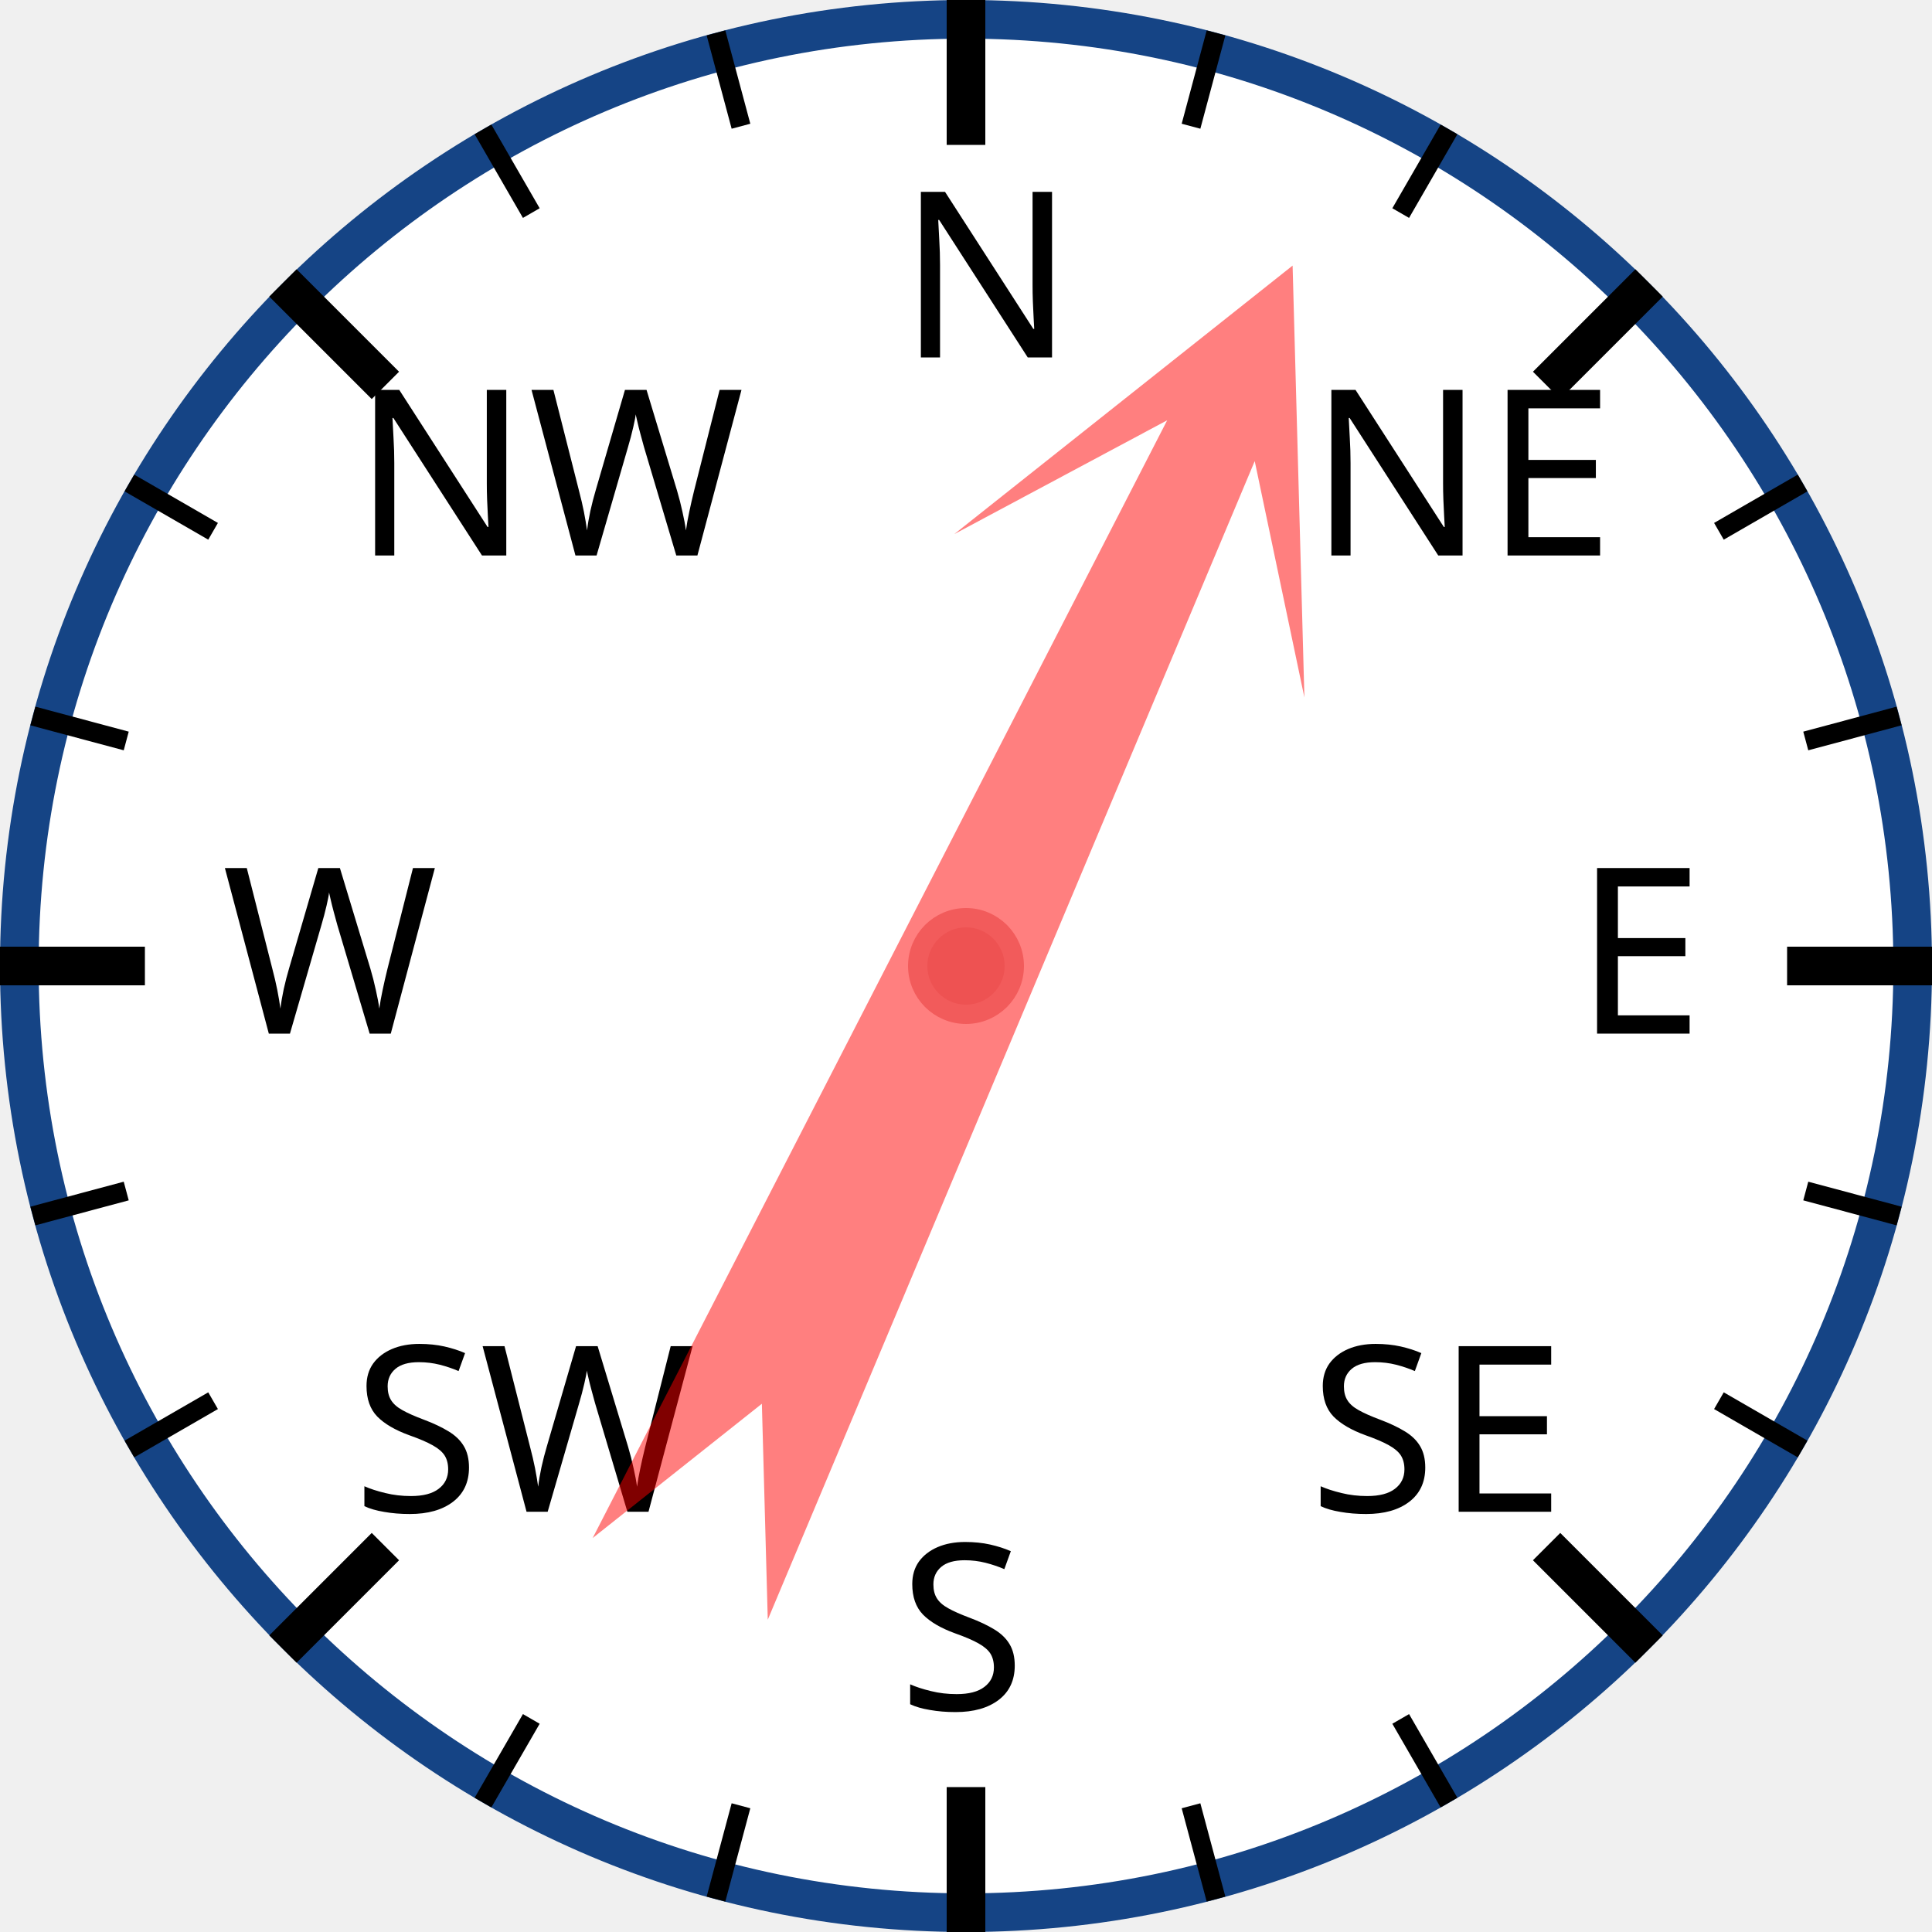
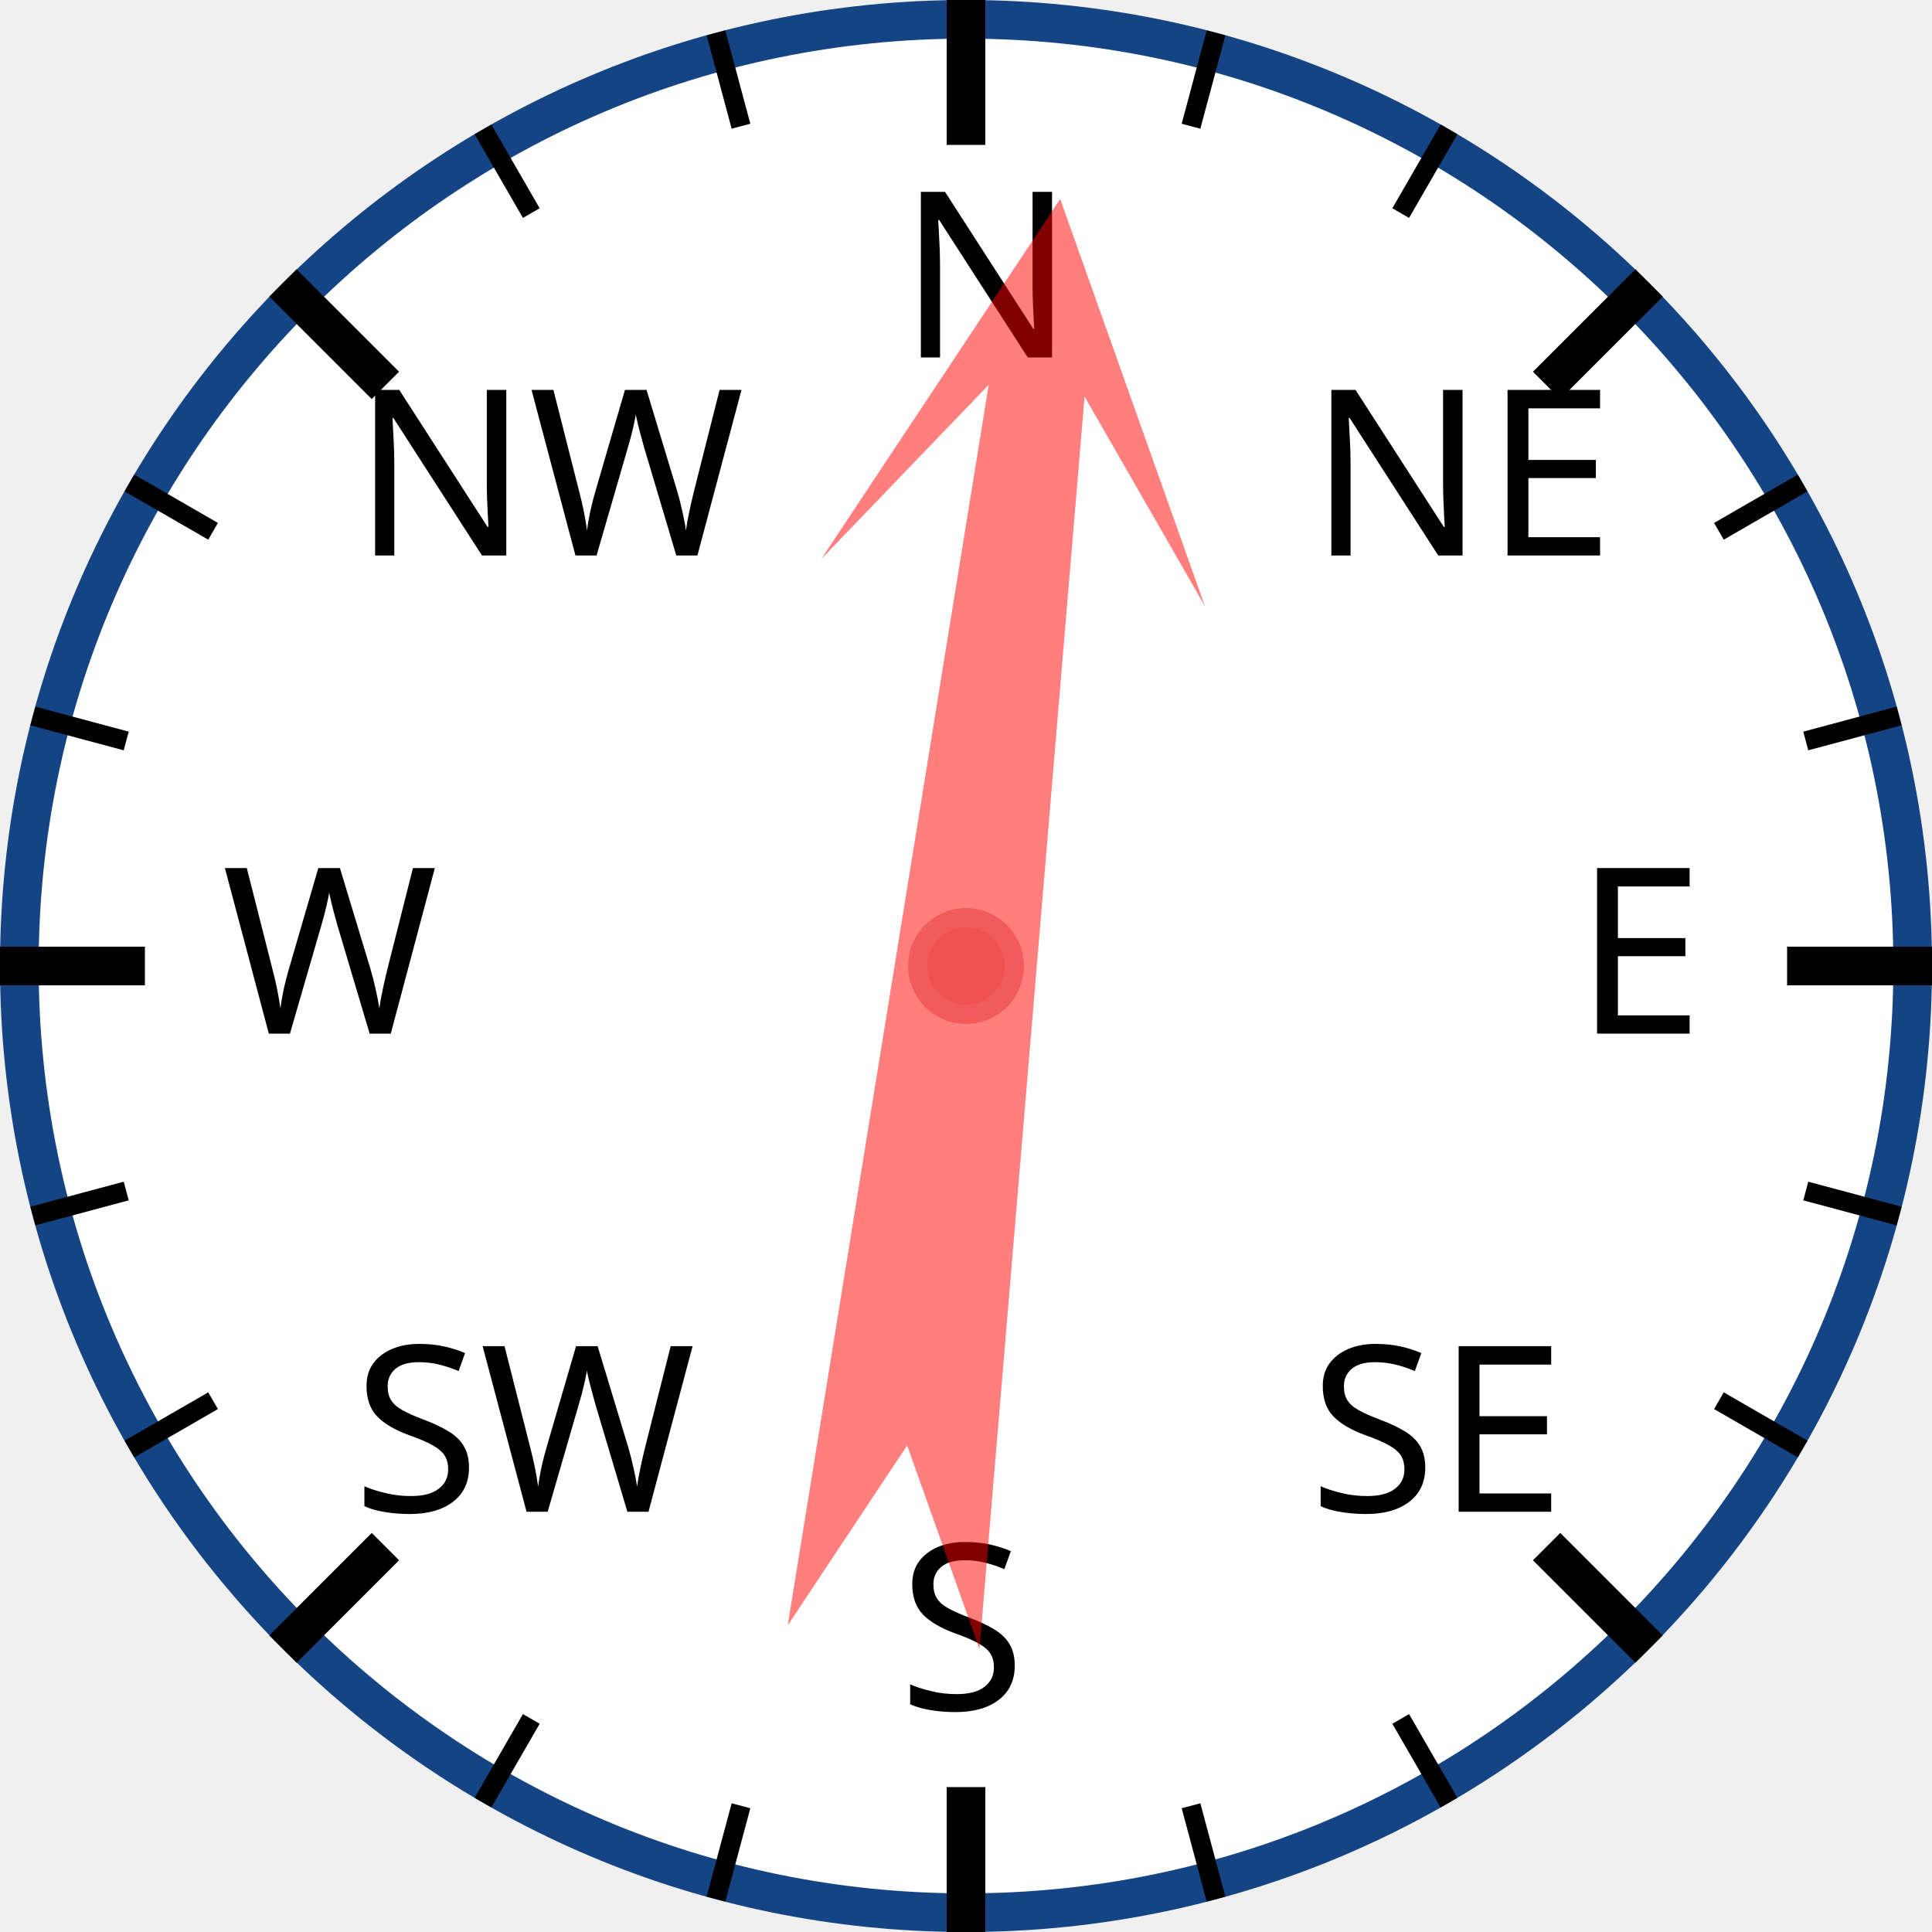
<svg xmlns="http://www.w3.org/2000/svg" width="120px" height="120px" viewBox="0 0 200 200">
  <circle cx="100" cy="100" r="98" style="fill: white; stroke: #154485; stroke-width: 4;" />
  <text x="93.0" y="37.0" style="font-family: sans-serif; font-size: 18pt;">N</text>
  <line x1="100.0" y1="0.0" x2="100.0" y2="15.0" style="stroke: black; stroke-width: 4;" />
  <line x1="74.118" y1="3.407" x2="76.706" y2="13.067" style="stroke: black; stroke-width: 2;" />
  <line x1="50" y1="13.397" x2="55" y2="22.058" style="stroke: black; stroke-width: 2;" />
  <text x="36.503" y="57.503" style="font-family: sans-serif; font-size: 18pt;">NW</text>
  <line x1="29.289" y1="29.289" x2="39.896" y2="39.896" style="stroke: black; stroke-width: 4;" />
  <line x1="13.397" y1="50" x2="22.058" y2="55" style="stroke: black; stroke-width: 2;" />
  <line x1="3.407" y1="74.118" x2="13.067" y2="76.706" style="stroke: black; stroke-width: 2;" />
  <text x="23.0" y="107.0" style="font-family: sans-serif; font-size: 18pt;">W</text>
  <line x1="0.0" y1="100.0" x2="15.0" y2="100.0" style="stroke: black; stroke-width: 4;" />
  <line x1="3.407" y1="125.882" x2="13.067" y2="123.294" style="stroke: black; stroke-width: 2;" />
  <line x1="13.397" y1="150" x2="22.058" y2="145" style="stroke: black; stroke-width: 2;" />
  <text x="36.503" y="156.497" style="font-family: sans-serif; font-size: 18pt;">SW</text>
  <line x1="29.289" y1="170.711" x2="39.896" y2="160.104" style="stroke: black; stroke-width: 4;" />
  <line x1="50" y1="186.603" x2="55" y2="177.942" style="stroke: black; stroke-width: 2;" />
  <line x1="74.118" y1="196.593" x2="76.706" y2="186.933" style="stroke: black; stroke-width: 2;" />
  <text x="93" y="177.0" style="font-family: sans-serif; font-size: 18pt;">S</text>
  <line x1="100" y1="200.0" x2="100" y2="185.0" style="stroke: black; stroke-width: 4;" />
  <line x1="125.882" y1="196.593" x2="123.294" y2="186.933" style="stroke: black; stroke-width: 2;" />
  <line x1="150.0" y1="186.603" x2="145.0" y2="177.942" style="stroke: black; stroke-width: 2;" />
  <text x="135.497" y="156.497" style="font-family: sans-serif; font-size: 18pt;">SE</text>
  <line x1="170.711" y1="170.711" x2="160.104" y2="160.104" style="stroke: black; stroke-width: 4;" />
  <line x1="186.603" y1="150" x2="177.942" y2="145" style="stroke: black; stroke-width: 2;" />
  <line x1="196.593" y1="125.882" x2="186.933" y2="123.294" style="stroke: black; stroke-width: 2;" />
  <text x="163.0" y="107" style="font-family: sans-serif; font-size: 18pt;">E</text>
  <line x1="200.0" y1="100" x2="185.0" y2="100" style="stroke: black; stroke-width: 4;" />
  <line x1="196.593" y1="74.118" x2="186.933" y2="76.706" style="stroke: black; stroke-width: 2;" />
  <line x1="186.603" y1="50" x2="177.942" y2="55" style="stroke: black; stroke-width: 2;" />
  <text x="135.497" y="57.503" style="font-family: sans-serif; font-size: 18pt;">NE</text>
  <line x1="170.711" y1="29.289" x2="160.104" y2="39.896" style="stroke: black; stroke-width: 4;" />
  <line x1="150" y1="13.397" x2="145" y2="22.058" style="stroke: black; stroke-width: 2;" />
  <line x1="125.882" y1="3.407" x2="123.294" y2="13.067" style="stroke: black; stroke-width: 2;" />
-   <polygon points="100 20 120 60 105 40 110 170 100 150 90 170 95 40 80 60" style="fill: red; fill-opacity: 0.5;" transform="rotate(25,100,100)" />
+   <polygon points="100 20 120 60 105 40 110 170 100 150 90 170 95 40 80 60" style="fill: red; fill-opacity: 0.5;" transform="rotate(7,100,100)" />
  <circle cx="100" cy="100" r="5" style="fill: #EE5252; stroke: #F25B5B; stroke-width: 2;" />
</svg>
